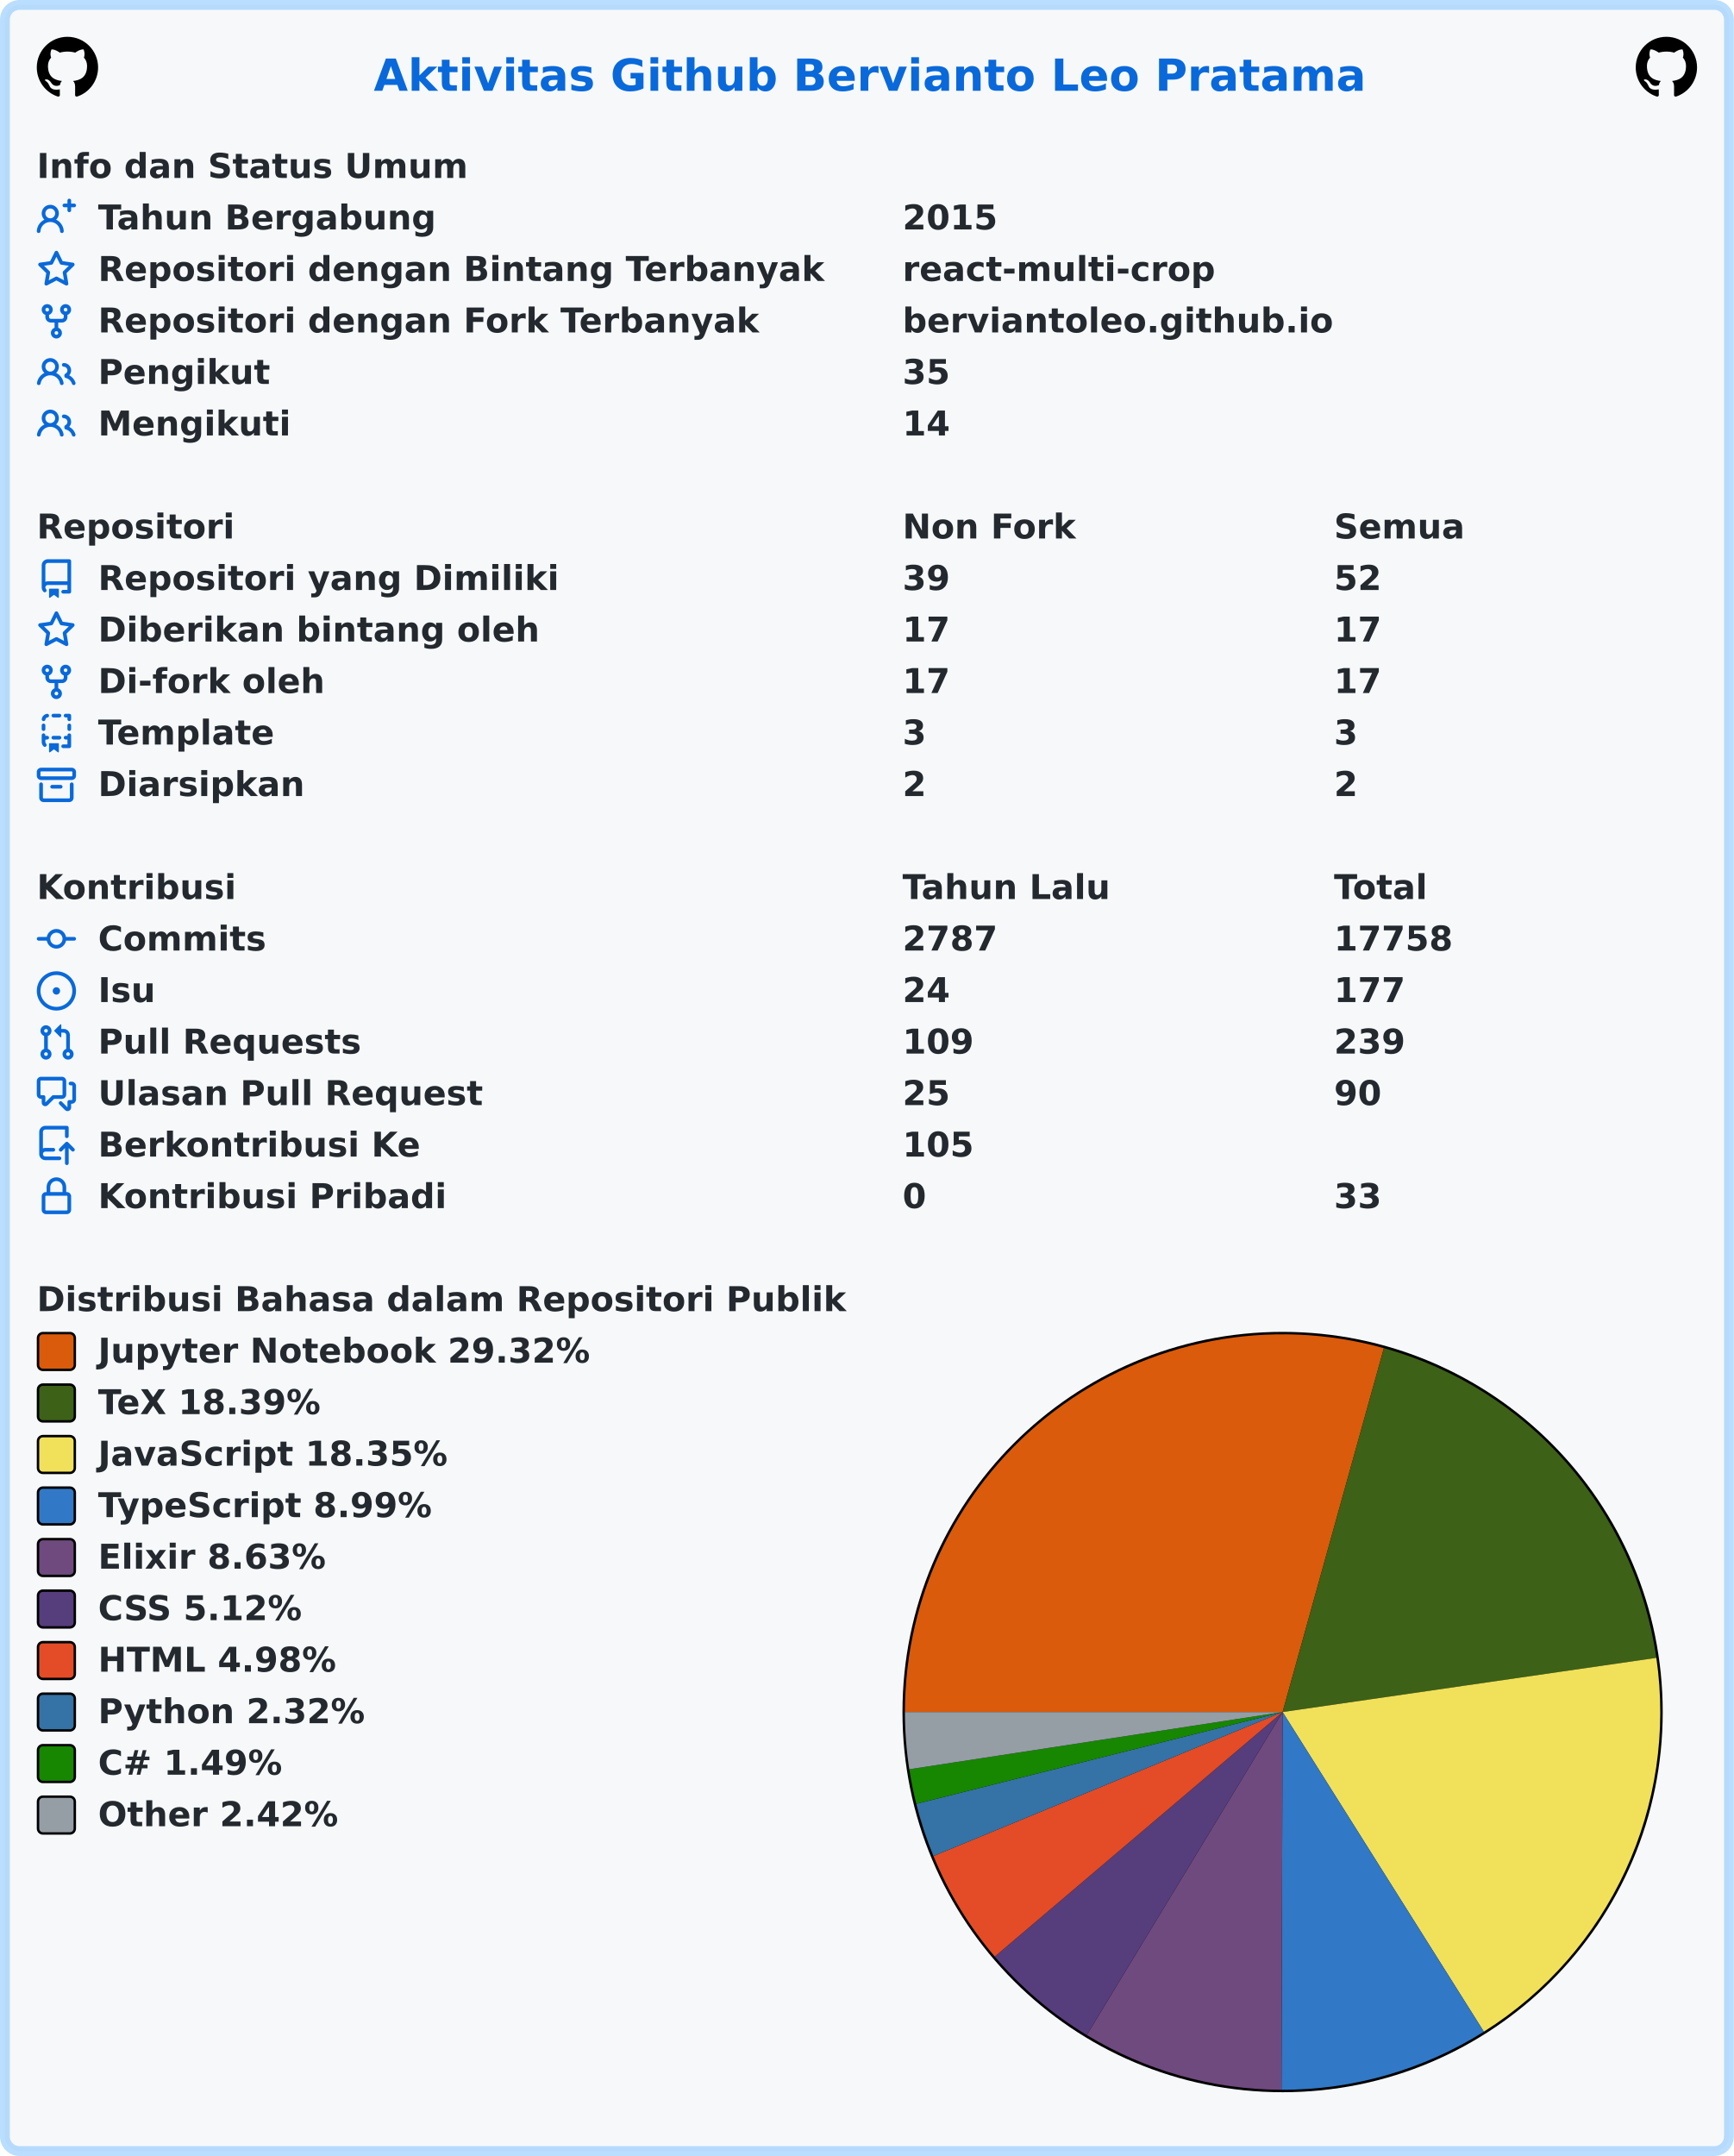
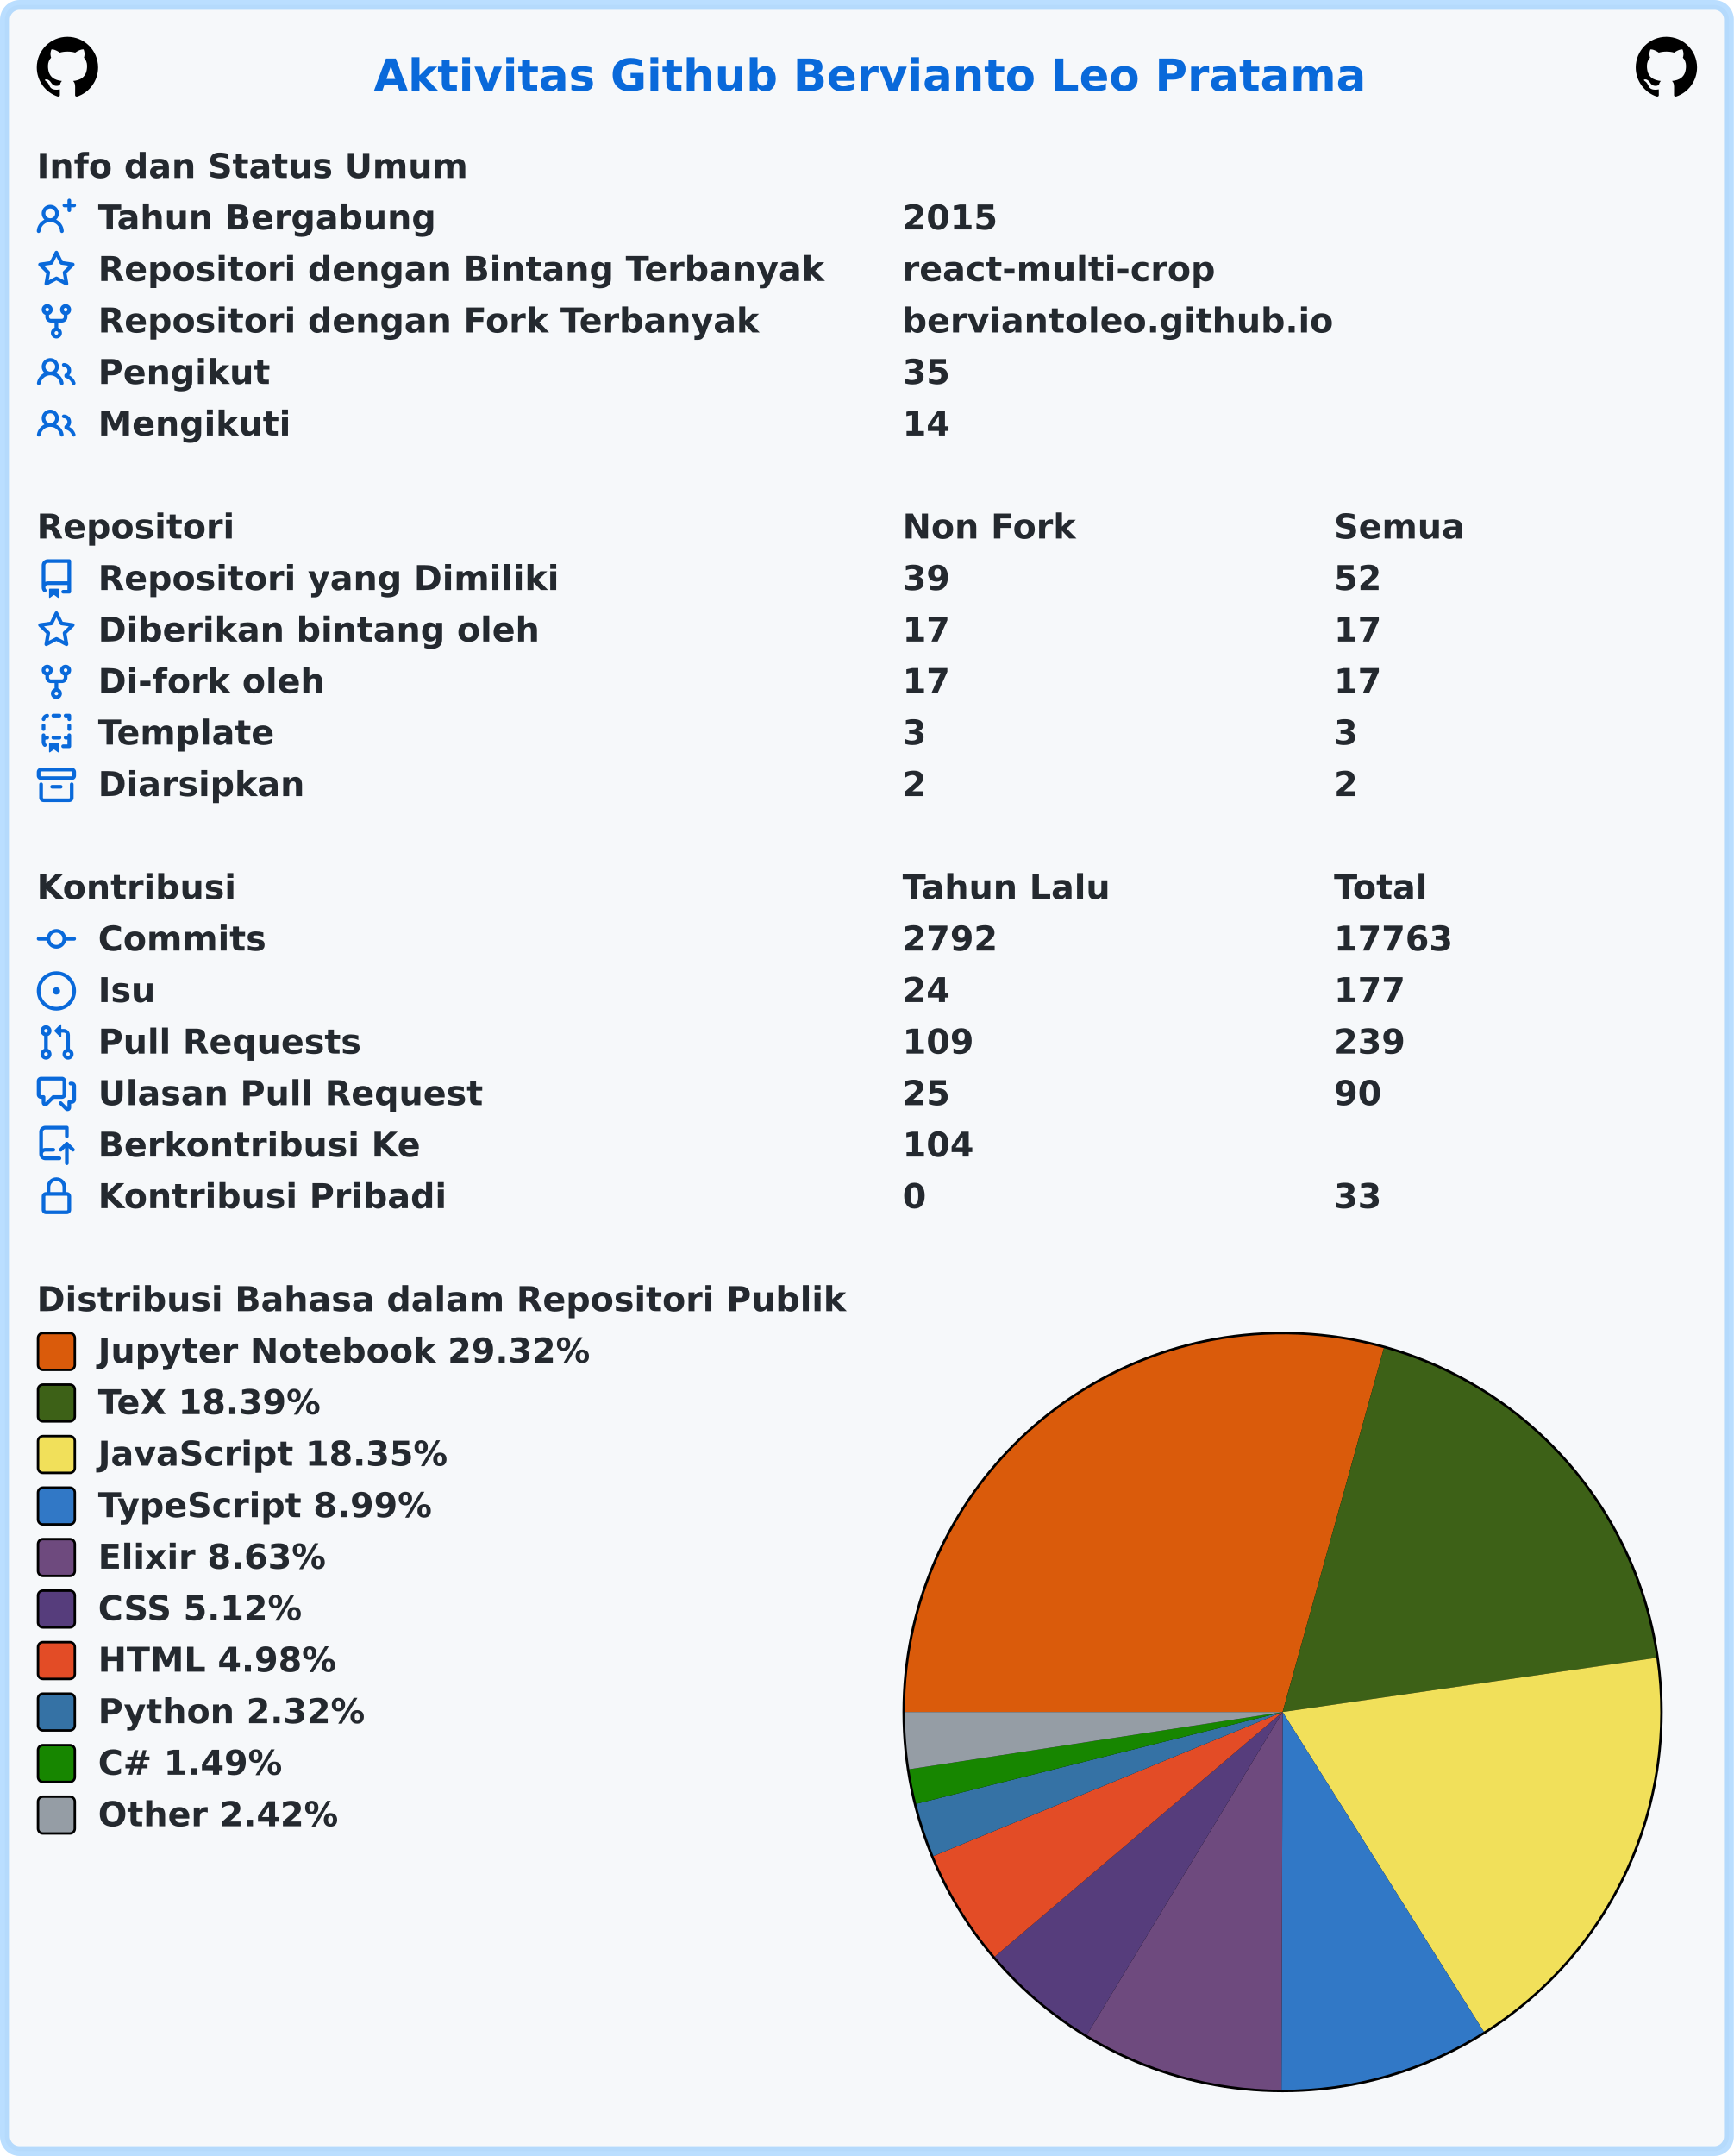
<svg xmlns="http://www.w3.org/2000/svg" width="707" height="879" viewBox="0 0 707 879" lang="id" xml:lang="id">
  <rect x="2" y="2" stroke-width="4" rx="6" width="703" height="875" stroke="rgba(84,174,255,0.4)" fill="#f6f8fa" />
  <g font-weight="600" font-size="110pt" font-family="Verdana,Geneva,DejaVu Sans,sans-serif" text-rendering="geometricPrecision">
    <text x="1239" y="301" lengthAdjust="spacingAndGlyphs" textLength="3261" transform="scale(0.123)" fill="#0969da">Aktivitas Github Bervianto Leo Pratama</text>
    <svg x="15" y="15" width="25" height="25" viewBox="0 0 16 16">
      <path fill="#000000" fill-rule="evenodd" d="M8 0C3.58 0 0 3.58 0 8c0 3.54 2.29 6.53 5.47 7.59.4.07.55-.17.55-.38 0-.19-.01-.82-.01-1.49-2.01.37-2.53-.49-2.69-.94-.09-.23-.48-.94-.82-1.13-.28-.15-.68-.52-.01-.53.63-.01 1.08.58 1.23.82.72 1.21 1.87.87 2.33.66.07-.52.28-.87.51-1.07-1.78-.2-3.64-.89-3.64-3.95 0-.87.31-1.59.82-2.15-.08-.2-.36-1.02.08-2.12 0 0 .67-.21 2.2.82.64-.18 1.32-.27 2-.27.68 0 1.36.09 2 .27 1.53-1.04 2.2-.82 2.2-.82.44 1.1.16 1.92.08 2.12.51.56.82 1.27.82 2.15 0 3.07-1.87 3.75-3.65 3.95.29.25.54.73.54 1.48 0 1.07-.01 1.93-.01 2.2 0 .21.15.46.55.38A8.013 8.013 0 0016 8c0-4.42-3.58-8-8-8z" />
    </svg>
    <svg x="667" y="15" width="25" height="25" viewBox="0 0 16 16">
      <path fill="#000000" fill-rule="evenodd" d="M8 0C3.58 0 0 3.58 0 8c0 3.54 2.29 6.53 5.47 7.59.4.07.55-.17.55-.38 0-.19-.01-.82-.01-1.49-2.01.37-2.53-.49-2.69-.94-.09-.23-.48-.94-.82-1.13-.28-.15-.68-.52-.01-.53.63-.01 1.08.58 1.23.82.72 1.21 1.87.87 2.33.66.07-.52.28-.87.51-1.07-1.78-.2-3.64-.89-3.64-3.95 0-.87.31-1.59.82-2.15-.08-.2-.36-1.02.08-2.12 0 0 .67-.21 2.2.82.64-.18 1.32-.27 2-.27.68 0 1.36.09 2 .27 1.53-1.04 2.2-.82 2.2-.82.44 1.1.16 1.92.08 2.12.51.56.82 1.27.82 2.15 0 3.07-1.87 3.75-3.65 3.95.29.25.54.73.54 1.48 0 1.07-.01 1.93-.01 2.2 0 .21.15.46.55.38A8.013 8.013 0 0016 8c0-4.42-3.58-8-8-8z" />
    </svg>
    <g transform="translate(0, 60)" fill="#24292f">
      <g transform="translate(15, 0)">
        <g transform="scale(0.095)">
          <text x="0" y="132" textLength="1852" lengthAdjust="spacingAndGlyphs">Info dan Status Umum</text>
        </g>
      </g>
      <g transform="translate(15, 21)">
        <path fill="#0969da" fill-rule="evenodd" d="M13.25 0a.75.75 0 01.75.75V2h1.25a.75.75 0 010 1.5H14v1.25a.75.75 0 01-1.5 0V3.5h-1.25a.75.75 0 010-1.5h1.25V.75a.75.75 0 01.75-.75zM5.5 4a2 2 0 100 4 2 2 0 000-4zm2.4 4.548a3.5 3.5 0 10-4.799 0 5.527 5.527 0 00-3.1 4.66.75.75 0 101.498.085A4.01 4.01 0 015.5 9.5a4.01 4.01 0 014.001 3.793.75.75 0 101.498-.086 5.527 5.527 0 00-3.1-4.659z" />
        <g transform="scale(0.095)">
          <text lengthAdjust="spacingAndGlyphs" textLength="1478" x="263" y="132">Tahun Bergabung</text>
          <text lengthAdjust="spacingAndGlyphs" textLength="420" x="3716" y="132">2015</text>
        </g>
      </g>
      <g transform="translate(15, 42)">
        <path fill="#0969da" fill-rule="evenodd" d="M8 .25a.75.75 0 01.673.418l1.882 3.815 4.21.612a.75.75 0 01.416 1.279l-3.046 2.97.719 4.192a.75.75 0 01-1.088.791L8 12.347l-3.766 1.98a.75.75 0 01-1.088-.79l.72-4.194L.818 6.374a.75.75 0 01.416-1.28l4.21-.611L7.327.668A.75.75 0 018 .25zm0 2.445L6.615 5.5a.75.75 0 01-.564.41l-3.097.45 2.24 2.184a.75.75 0 01.216.664l-.528 3.084 2.769-1.456a.75.75 0 01.698 0l2.77 1.456-.53-3.084a.75.75 0 01.216-.664l2.24-2.183-3.096-.45a.75.75 0 01-.564-.41L8 2.694v.001z" />
        <g transform="scale(0.095)">
          <text lengthAdjust="spacingAndGlyphs" textLength="3126" x="263" y="132">Repositori dengan Bintang Terbanyak</text>
          <text lengthAdjust="spacingAndGlyphs" textLength="1330" x="3716" y="132">react-multi-crop</text>
        </g>
      </g>
      <g transform="translate(15, 63)">
        <path fill="#0969da" fill-rule="evenodd" d="M5 3.25a.75.75 0 11-1.5 0 .75.75 0 011.5 0zm0 2.122a2.25 2.25 0 10-1.5 0v.878A2.25 2.25 0 005.75 8.5h1.5v2.128a2.251 2.251 0 101.5 0V8.5h1.5a2.25 2.25 0 002.25-2.25v-.878a2.25 2.25 0 10-1.5 0v.878a.75.75 0 01-.75.75h-4.5A.75.75 0 015 6.25v-.878zm3.75 7.378a.75.75 0 11-1.5 0 .75.75 0 011.5 0zm3-8.75a.75.75 0 100-1.5.75.75 0 000 1.5z" />
        <g transform="scale(0.095)">
          <text lengthAdjust="spacingAndGlyphs" textLength="2846" x="263" y="132">Repositori dengan Fork Terbanyak</text>
          <text lengthAdjust="spacingAndGlyphs" textLength="1821" x="3716" y="132">berviantoleo.github.io</text>
        </g>
      </g>
      <g transform="translate(15, 84)">
        <path fill="#0969da" fill-rule="evenodd" d="M5.5 3.5a2 2 0 100 4 2 2 0 000-4zM2 5.5a3.5 3.5 0 115.898 2.549 5.507 5.507 0 013.034 4.084.75.75 0 11-1.482.235 4.001 4.001 0 00-7.9 0 .75.75 0 01-1.482-.236A5.507 5.507 0 013.102 8.05 3.49 3.49 0 012 5.5zM11 4a.75.75 0 100 1.5 1.5 1.5 0 01.666 2.844.75.75 0 00-.416.672v.352a.75.75 0 00.574.73c1.2.289 2.162 1.2 2.522 2.372a.75.75 0 101.434-.44 5.01 5.01 0 00-2.56-3.012A3 3 0 0011 4z" />
        <g transform="scale(0.095)">
          <text lengthAdjust="spacingAndGlyphs" textLength="723" x="263" y="132">Pengikut</text>
          <text lengthAdjust="spacingAndGlyphs" textLength="210" x="3716" y="132">35</text>
        </g>
      </g>
      <g transform="translate(15, 105)">
        <path fill="#0969da" fill-rule="evenodd" d="M5.5 3.5a2 2 0 100 4 2 2 0 000-4zM2 5.5a3.5 3.5 0 115.898 2.549 5.507 5.507 0 013.034 4.084.75.75 0 11-1.482.235 4.001 4.001 0 00-7.9 0 .75.75 0 01-1.482-.236A5.507 5.507 0 013.102 8.05 3.49 3.49 0 012 5.5zM11 4a.75.75 0 100 1.5 1.5 1.5 0 01.666 2.844.75.75 0 00-.416.672v.352a.75.75 0 00.574.73c1.2.289 2.162 1.2 2.522 2.372a.75.75 0 101.434-.44 5.01 5.01 0 00-2.56-3.012A3 3 0 0011 4z" />
        <g transform="scale(0.095)">
          <text lengthAdjust="spacingAndGlyphs" textLength="813" x="263" y="132">Mengikuti</text>
          <text lengthAdjust="spacingAndGlyphs" textLength="210" x="3716" y="132">14</text>
        </g>
      </g>
    </g>
    <g transform="translate(0, 207)" fill="#24292f">
      <g transform="translate(15, 0)">
        <g transform="scale(0.095)">
          <text x="0" y="132" textLength="832" lengthAdjust="spacingAndGlyphs">Repositori</text>
          <text x="3716" y="132" textLength="740" lengthAdjust="spacingAndGlyphs">Non Fork</text>
          <text x="5568" y="132" textLength="573" lengthAdjust="spacingAndGlyphs">Semua</text>
        </g>
      </g>
      <g transform="translate(15, 21)">
        <path fill="#0969da" fill-rule="evenodd" d="M2 2.5A2.5 2.5 0 014.5 0h8.75a.75.75 0 01.75.75v12.5a.75.75 0 01-.75.75h-2.5a.75.75 0 110-1.5h1.75v-2h-8a1 1 0 00-.714 1.7.75.75 0 01-1.072 1.05A2.495 2.495 0 012 11.5v-9zm10.5-1V9h-8c-.356 0-.694.074-1 .208V2.5a1 1 0 011-1h8zM5 12.25v3.25a.25.25 0 00.4.2l1.45-1.087a.25.25 0 01.3 0L8.6 15.7a.25.25 0 00.4-.2v-3.25a.25.25 0 00-.25-.25h-3.5a.25.25 0 00-.25.25z" />
        <g transform="scale(0.095)">
          <text lengthAdjust="spacingAndGlyphs" textLength="1962" x="263" y="132">Repositori yang Dimiliki</text>
          <text lengthAdjust="spacingAndGlyphs" textLength="210" x="3716" y="132">39</text>
          <text lengthAdjust="spacingAndGlyphs" textLength="210" x="5568" y="132">52</text>
        </g>
      </g>
      <g transform="translate(15, 42)">
        <path fill="#0969da" fill-rule="evenodd" d="M8 .25a.75.75 0 01.673.418l1.882 3.815 4.21.612a.75.75 0 01.416 1.279l-3.046 2.97.719 4.192a.75.75 0 01-1.088.791L8 12.347l-3.766 1.98a.75.75 0 01-1.088-.79l.72-4.194L.818 6.374a.75.75 0 01.416-1.28l4.21-.611L7.327.668A.75.75 0 018 .25zm0 2.445L6.615 5.5a.75.75 0 01-.564.41l-3.097.45 2.24 2.184a.75.75 0 01.216.664l-.528 3.084 2.769-1.456a.75.75 0 01.698 0l2.77 1.456-.53-3.084a.75.75 0 01.216-.664l2.24-2.183-3.096-.45a.75.75 0 01-.564-.41L8 2.694v.001z" />
        <g transform="scale(0.095)">
          <text lengthAdjust="spacingAndGlyphs" textLength="1887" x="263" y="132">Diberikan bintang oleh</text>
          <text lengthAdjust="spacingAndGlyphs" textLength="210" x="3716" y="132">17</text>
          <text lengthAdjust="spacingAndGlyphs" textLength="210" x="5568" y="132">17</text>
        </g>
      </g>
      <g transform="translate(15, 63)">
        <path fill="#0969da" fill-rule="evenodd" d="M5 3.25a.75.75 0 11-1.5 0 .75.75 0 011.5 0zm0 2.122a2.25 2.25 0 10-1.5 0v.878A2.25 2.25 0 005.75 8.5h1.5v2.128a2.251 2.251 0 101.5 0V8.5h1.5a2.25 2.25 0 002.25-2.25v-.878a2.25 2.25 0 10-1.5 0v.878a.75.75 0 01-.75.75h-4.5A.75.75 0 015 6.25v-.878zm3.75 7.378a.75.75 0 11-1.5 0 .75.75 0 011.5 0zm3-8.75a.75.75 0 100-1.5.75.75 0 000 1.5z" />
        <g transform="scale(0.095)">
          <text lengthAdjust="spacingAndGlyphs" textLength="963" x="263" y="132">Di-fork oleh</text>
          <text lengthAdjust="spacingAndGlyphs" textLength="210" x="3716" y="132">17</text>
          <text lengthAdjust="spacingAndGlyphs" textLength="210" x="5568" y="132">17</text>
        </g>
      </g>
      <g transform="translate(15, 84)">
        <path fill="#0969da" fill-rule="evenodd" d="M6 .75A.75.75 0 016.75 0h2.5a.75.75 0 010 1.5h-2.5A.75.75 0 016 .75zm5 0a.75.75 0 01.75-.75h1.5a.75.75 0 01.75.75v1.5a.75.75 0 01-1.5 0V1.5h-.75A.75.75 0 0111 .75zM4.992.662a.75.75 0 01-.636.848c-.436.063-.783.41-.846.846a.75.75 0 01-1.485-.212A2.501 2.501 0 014.144.025a.75.75 0 01.848.637zM2.75 4a.75.75 0 01.75.75v1.5a.75.75 0 01-1.5 0v-1.5A.75.75 0 012.75 4zm10.5 0a.75.75 0 01.75.75v1.5a.75.75 0 01-1.5 0v-1.5a.75.75 0 01.75-.75zM2.75 8a.75.75 0 01.75.75v.268A1.72 1.72 0 013.75 9h.5a.75.75 0 010 1.5h-.5a.25.25 0 00-.25.25v.75c0 .28.114.532.3.714a.75.75 0 01-1.05 1.072A2.495 2.495 0 012 11.5V8.75A.75.75 0 012.75 8zm10.5 0a.75.75 0 01.75.75v4.5a.75.75 0 01-.75.75h-2.5a.75.75 0 010-1.5h1.75v-2h-.75a.75.75 0 010-1.5h.75v-.25a.75.75 0 01.75-.75zM6 9.75A.75.75 0 016.75 9h2.5a.75.75 0 010 1.5h-2.5A.75.75 0 016 9.75zm-1 2.5v3.25a.25.25 0 00.4.2l1.45-1.087a.25.25 0 01.3 0L8.6 15.7a.25.25 0 00.4-.2v-3.25a.25.25 0 00-.25-.25h-3.5a.25.25 0 00-.25.25z" />
        <g transform="scale(0.095)">
          <text lengthAdjust="spacingAndGlyphs" textLength="783" x="263" y="132">Template</text>
          <text lengthAdjust="spacingAndGlyphs" textLength="105" x="3716" y="132">3</text>
          <text lengthAdjust="spacingAndGlyphs" textLength="105" x="5568" y="132">3</text>
        </g>
      </g>
      <g transform="translate(15, 105)">
        <path fill="#0969da" fill-rule="evenodd" d="M1.75 2.5a.25.25 0 00-.25.25v1.5c0 .138.112.25.25.25h12.5a.25.25 0 00.25-.25v-1.5a.25.25 0 00-.25-.25H1.75zM0 2.75C0 1.784.784 1 1.75 1h12.5c.966 0 1.75.784 1.75 1.75v1.5A1.75 1.75 0 0114.25 6H1.75A1.75 1.75 0 010 4.25v-1.5zM1.75 7a.75.75 0 01.75.75v5.5c0 .138.112.25.25.25h10.5a.25.25 0 00.25-.25v-5.5a.75.75 0 111.5 0v5.5A1.75 1.75 0 0113.25 15H2.75A1.75 1.75 0 011 13.25v-5.5A.75.75 0 011.75 7zm4.5 1a.75.75 0 000 1.5h3.5a.75.75 0 100-1.5h-3.5z" />
        <g transform="scale(0.095)">
          <text lengthAdjust="spacingAndGlyphs" textLength="880" x="263" y="132">Diarsipkan</text>
          <text lengthAdjust="spacingAndGlyphs" textLength="105" x="3716" y="132">2</text>
          <text lengthAdjust="spacingAndGlyphs" textLength="105" x="5568" y="132">2</text>
        </g>
      </g>
    </g>
    <g transform="translate(0, 354)" fill="#24292f">
      <g transform="translate(15, 0)">
        <g transform="scale(0.095)">
          <text x="0" y="132" textLength="834" lengthAdjust="spacingAndGlyphs">Kontribusi</text>
          <text x="3716" y="132" textLength="914" lengthAdjust="spacingAndGlyphs">Tahun Lalu</text>
          <text x="5568" y="132" textLength="414" lengthAdjust="spacingAndGlyphs">Total</text>
        </g>
      </g>
      <g transform="translate(15, 21)">
        <path fill="#0969da" fill-rule="evenodd" d="M10.5 7.75a2.5 2.5 0 11-5 0 2.5 2.5 0 015 0zm1.43.75a4.002 4.002 0 01-7.86 0H.75a.75.75 0 110-1.5h3.32a4.001 4.001 0 017.86 0h3.32a.75.75 0 110 1.5h-3.32z" />
        <g transform="scale(0.095)">
          <text lengthAdjust="spacingAndGlyphs" textLength="734" x="263" y="132">Commits</text>
-           <text lengthAdjust="spacingAndGlyphs" textLength="420" x="3716" y="132">2787</text>
-           <text lengthAdjust="spacingAndGlyphs" textLength="525" x="5568" y="132">17758</text>
+           <text lengthAdjust="spacingAndGlyphs" textLength="420" x="3716" y="132">2792</text>
+           <text lengthAdjust="spacingAndGlyphs" textLength="525" x="5568" y="132">17763</text>
        </g>
      </g>
      <g transform="translate(15, 42)">
        <path fill="#0969da" d="M8 9.5a1.5 1.5 0 100-3 1.5 1.5 0 000 3z" />
        <path fill="#0969da" fill-rule="evenodd" d="M8 0a8 8 0 100 16A8 8 0 008 0zM1.5 8a6.5 6.5 0 1113 0 6.5 6.5 0 01-13 0z" />
        <g transform="scale(0.095)">
          <text lengthAdjust="spacingAndGlyphs" textLength="238" x="263" y="132">Isu</text>
          <text lengthAdjust="spacingAndGlyphs" textLength="210" x="3716" y="132">24</text>
          <text lengthAdjust="spacingAndGlyphs" textLength="315" x="5568" y="132">177</text>
        </g>
      </g>
      <g transform="translate(15, 63)">
        <path fill="#0969da" fill-rule="evenodd" d="M7.177 3.073L9.573.677A.25.25 0 0110 .854v4.792a.25.25 0 01-.427.177L7.177 3.427a.25.25 0 010-.354zM3.75 2.5a.75.75 0 100 1.5.75.75 0 000-1.5zm-2.25.75a2.25 2.25 0 113 2.122v5.256a2.251 2.251 0 11-1.5 0V5.372A2.25 2.25 0 011.5 3.25zM11 2.5h-1V4h1a1 1 0 011 1v5.628a2.251 2.251 0 101.5 0V5A2.5 2.5 0 0011 2.5zm1 10.25a.75.75 0 111.5 0 .75.75 0 01-1.5 0zM3.75 12a.75.75 0 100 1.5.75.75 0 000-1.5z" />
        <g transform="scale(0.095)">
          <text lengthAdjust="spacingAndGlyphs" textLength="1113" x="263" y="132">Pull Requests</text>
          <text lengthAdjust="spacingAndGlyphs" textLength="315" x="3716" y="132">109</text>
          <text lengthAdjust="spacingAndGlyphs" textLength="315" x="5568" y="132">239</text>
        </g>
      </g>
      <g transform="translate(15, 84)">
        <path fill="#0969da" fill-rule="evenodd" d="M1.5 2.75a.25.25 0 01.25-.25h8.5a.25.25 0 01.25.25v5.5a.25.25 0 01-.25.25h-3.5a.75.75 0 00-.53.22L3.5 11.44V9.25a.75.75 0 00-.75-.75h-1a.25.25 0 01-.25-.25v-5.5zM1.75 1A1.75 1.75 0 000 2.75v5.5C0 9.216.784 10 1.75 10H2v1.543a1.457 1.457 0 002.487 1.03L7.061 10h3.189A1.75 1.75 0 0012 8.25v-5.5A1.75 1.75 0 0010.25 1h-8.5zM14.5 4.75a.25.25 0 00-.25-.25h-.5a.75.75 0 110-1.5h.5c.966 0 1.75.784 1.75 1.75v5.5A1.75 1.75 0 0114.25 12H14v1.543a1.457 1.457 0 01-2.487 1.03L9.22 12.28a.75.75 0 111.06-1.06l2.22 2.22v-2.19a.75.75 0 01.75-.75h1a.25.25 0 00.25-.25v-5.5z" />
        <g transform="scale(0.095)">
          <text lengthAdjust="spacingAndGlyphs" textLength="1640" x="263" y="132">Ulasan Pull Request</text>
          <text lengthAdjust="spacingAndGlyphs" textLength="210" x="3716" y="132">25</text>
          <text lengthAdjust="spacingAndGlyphs" textLength="210" x="5568" y="132">90</text>
        </g>
      </g>
      <g transform="translate(15, 105)">
        <path fill="#0969da" fill-rule="evenodd" d="M1 2.5A2.5 2.5 0 013.5 0h8.75a.75.75 0 01.75.75v3.5a.75.75 0 01-1.5 0V1.5h-8a1 1 0 00-1 1v6.708A2.492 2.492 0 013.5 9h3.25a.75.75 0 010 1.5H3.5a1 1 0 100 2h5.75a.75.75 0 010 1.5H3.5A2.5 2.5 0 011 11.5v-9zm13.23 7.79a.75.75 0 001.06-1.06l-2.505-2.505a.75.75 0 00-1.06 0L9.22 9.229a.75.75 0 001.06 1.061l1.225-1.224v6.184a.75.75 0 001.5 0V9.066l1.224 1.224z" />
        <g transform="scale(0.095)">
          <text lengthAdjust="spacingAndGlyphs" textLength="1366" x="263" y="132">Berkontribusi Ke</text>
-           <text lengthAdjust="spacingAndGlyphs" textLength="315" x="3716" y="132">105</text>
+           <text lengthAdjust="spacingAndGlyphs" textLength="315" x="3716" y="132">104</text>
        </g>
      </g>
      <g transform="translate(15, 126)">
        <path fill="#0969da" fill-rule="evenodd" d="M4 4v2h-.25A1.75 1.75 0 002 7.75v5.5c0 .966.784 1.75 1.75 1.75h8.5A1.75 1.75 0 0014 13.25v-5.5A1.75 1.75 0 0012.25 6H12V4a4 4 0 10-8 0zm6.5 2V4a2.5 2.5 0 00-5 0v2h5zM12 7.5h.25a.25.25 0 01.25.25v5.5a.25.25 0 01-.25.25h-8.5a.25.25 0 01-.25-.25v-5.5a.25.25 0 01.25-.25H12z" />
        <g transform="scale(0.095)">
          <text lengthAdjust="spacingAndGlyphs" textLength="1456" x="263" y="132">Kontribusi Pribadi</text>
          <text lengthAdjust="spacingAndGlyphs" textLength="105" x="3716" y="132">0</text>
          <text lengthAdjust="spacingAndGlyphs" textLength="210" x="5568" y="132">33</text>
        </g>
      </g>
    </g>
    <g transform="translate(0, 522)" fill="#24292f">
      <g transform="translate(15, 0)">
        <g transform="scale(0.095)">
          <text x="0" y="132" textLength="3438" lengthAdjust="spacingAndGlyphs">Distribusi Bahasa dalam Repositori Publik</text>
        </g>
      </g>
      <g transform="translate(368, 21)">
        <circle cx="155" cy="155" r="155" fill="#000000" />
      </g>
      <g transform="translate(369, 22)">
        <path fill-rule="evenodd" fill="#DA5B0B" d="M 0.0,154 A 154 154 0 0 1 195.304 5.643 L 154,154 Z" />
        <path fill-rule="evenodd" fill="#3D6117" d="M 195.304,5.643 A 154 154 0 0 1 306.406 131.897 L 154,154 Z" />
        <path fill-rule="evenodd" fill="#f1e05a" d="M 306.406,131.897 A 154 154 0 0 1 236.068 284.31 L 154,154 Z" />
        <path fill-rule="evenodd" fill="#3178c6" d="M 236.068,284.31 A 154 154 0 0 1 153.535 307.999 L 154,154 Z" />
        <path fill-rule="evenodd" fill="#6e4a7e" d="M 153.535,307.999 A 154 154 0 0 1 74.146 285.679 L 154,154 Z" />
        <path fill-rule="evenodd" fill="#563d7c" d="M 74.146,285.679 A 154 154 0 0 1 36.623 253.693 L 154,154 Z" />
        <path fill-rule="evenodd" fill="#e34c26" d="M 36.623,253.693 A 154 154 0 0 1 11.627 212.703 L 154,154 Z" />
        <path fill-rule="evenodd" fill="#3572A5" d="M 11.627,212.703 A 154 154 0 0 1 4.616 191.424 L 154,154 Z" />
        <path fill-rule="evenodd" fill="#178600" d="M 4.616,191.424 A 154 154 0 0 1 1.777 177.327 L 154,154 Z" />
        <path fill-rule="evenodd" fill="#959da5" d="M 1.777,177.327 A 154 154 0 0 1 0.0 154 L 154,154 Z" />
      </g>
      <g transform="translate(15, 21)">
        <rect x="0.5" y="0.5" rx="2" width="15" height="15" fill="#DA5B0B" stroke-width="1" stroke="#000000" />
        <text transform="scale(0.095)" x="263" y="132" textLength="2126" lengthAdjust="spacingAndGlyphs">Jupyter Notebook 29.32%</text>
      </g>
      <g transform="translate(15, 42)">
        <rect x="0.5" y="0.5" rx="2" width="15" height="15" fill="#3D6117" stroke-width="1" stroke="#000000" />
        <text transform="scale(0.095)" x="263" y="132" textLength="999" lengthAdjust="spacingAndGlyphs">TeX 18.39%</text>
      </g>
      <g transform="translate(15, 63)">
        <rect x="0.5" y="0.5" rx="2" width="15" height="15" fill="#f1e05a" stroke-width="1" stroke="#000000" />
        <text transform="scale(0.095)" x="263" y="132" textLength="1516" lengthAdjust="spacingAndGlyphs">JavaScript 18.35%</text>
      </g>
      <g transform="translate(15, 84)">
        <rect x="0.5" y="0.5" rx="2" width="15" height="15" fill="#3178c6" stroke-width="1" stroke="#000000" />
        <text transform="scale(0.095)" x="263" y="132" textLength="1462" lengthAdjust="spacingAndGlyphs">TypeScript 8.99%</text>
      </g>
      <g transform="translate(15, 105)">
        <rect x="0.5" y="0.5" rx="2" width="15" height="15" fill="#6e4a7e" stroke-width="1" stroke="#000000" />
        <text transform="scale(0.095)" x="263" y="132" textLength="987" lengthAdjust="spacingAndGlyphs">Elixir 8.63%</text>
      </g>
      <g transform="translate(15, 126)">
        <rect x="0.5" y="0.5" rx="2" width="15" height="15" fill="#563d7c" stroke-width="1" stroke="#000000" />
        <text transform="scale(0.095)" x="263" y="132" textLength="903" lengthAdjust="spacingAndGlyphs">CSS 5.12%</text>
      </g>
      <g transform="translate(15, 147)">
        <rect x="0.5" y="0.5" rx="2" width="15" height="15" fill="#e34c26" stroke-width="1" stroke="#000000" />
        <text transform="scale(0.095)" x="263" y="132" textLength="1036" lengthAdjust="spacingAndGlyphs">HTML 4.98%</text>
      </g>
      <g transform="translate(15, 168)">
        <rect x="0.5" y="0.5" rx="2" width="15" height="15" fill="#3572A5" stroke-width="1" stroke="#000000" />
        <text transform="scale(0.095)" x="263" y="132" textLength="1149" lengthAdjust="spacingAndGlyphs">Python 2.32%</text>
      </g>
      <g transform="translate(15, 189)">
        <rect x="0.5" y="0.5" rx="2" width="15" height="15" fill="#178600" stroke-width="1" stroke="#000000" />
        <text transform="scale(0.095)" x="263" y="132" textLength="831" lengthAdjust="spacingAndGlyphs">C# 1.49%</text>
      </g>
      <g transform="translate(15, 210)">
        <rect x="0.5" y="0.5" rx="2" width="15" height="15" fill="#959da5" stroke-width="1" stroke="#000000" />
        <text transform="scale(0.095)" x="263" y="132" textLength="1047" lengthAdjust="spacingAndGlyphs">Other 2.42%</text>
      </g>
    </g>
  </g>
</svg>
